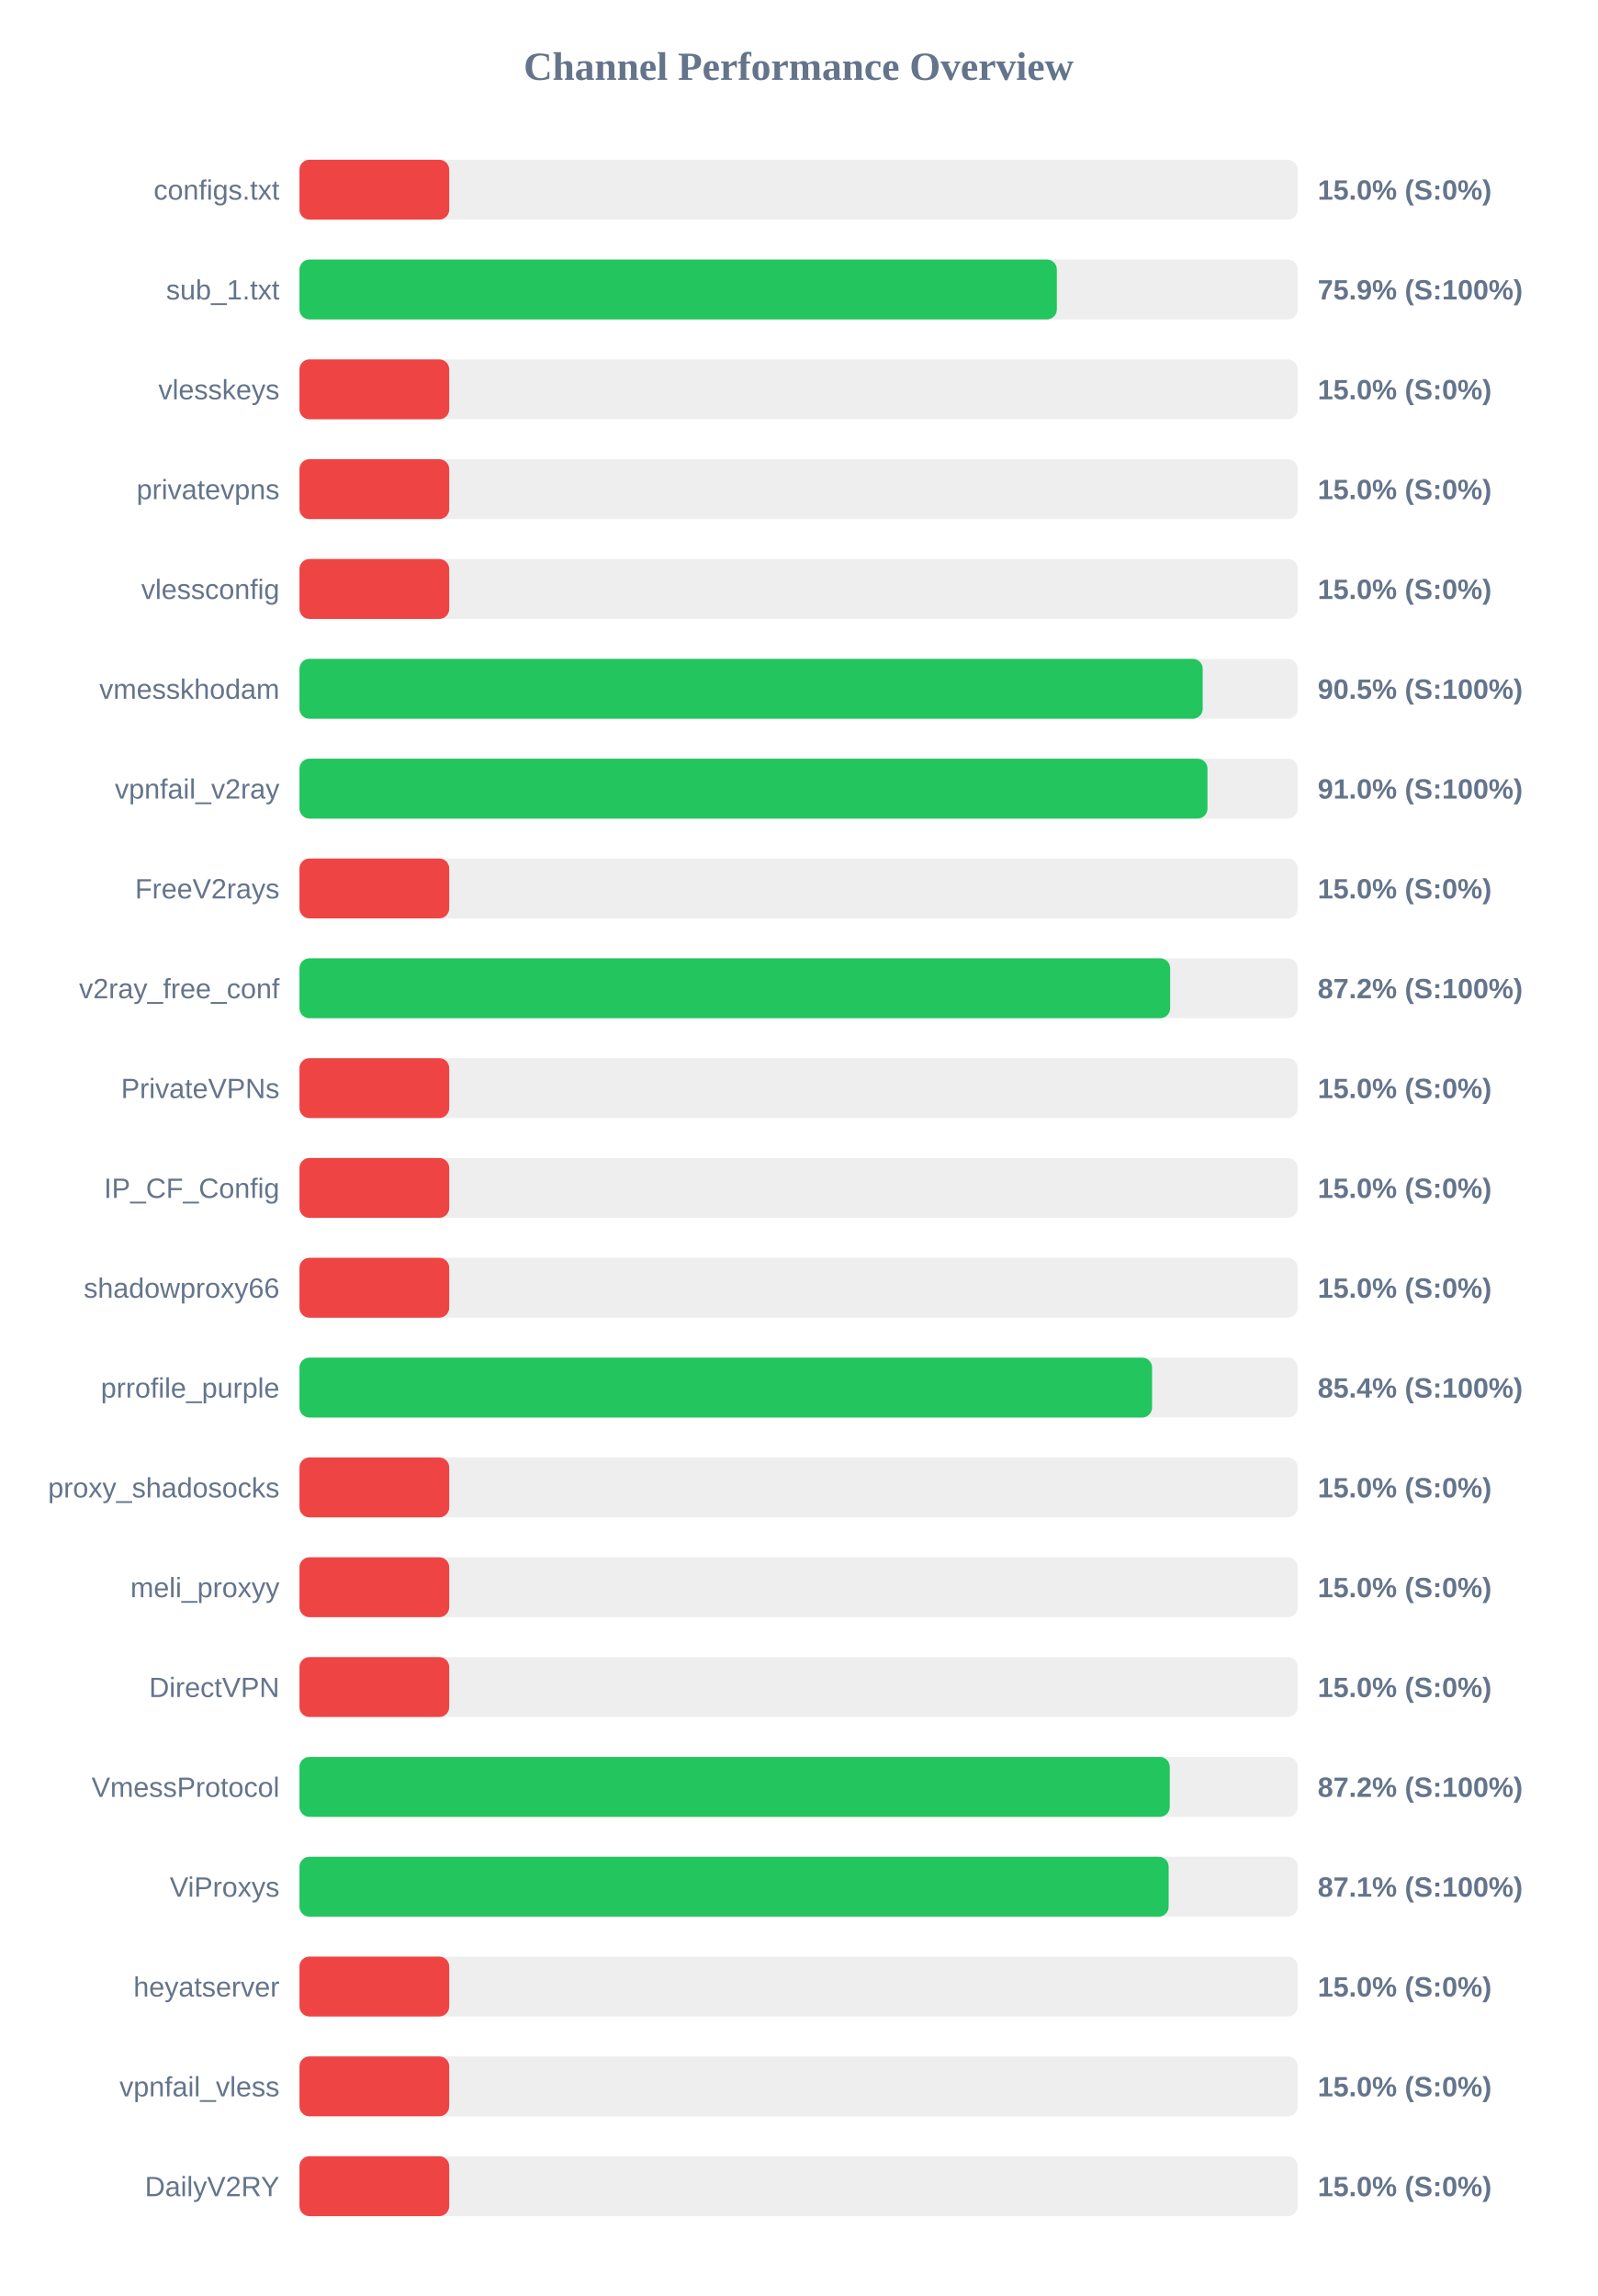
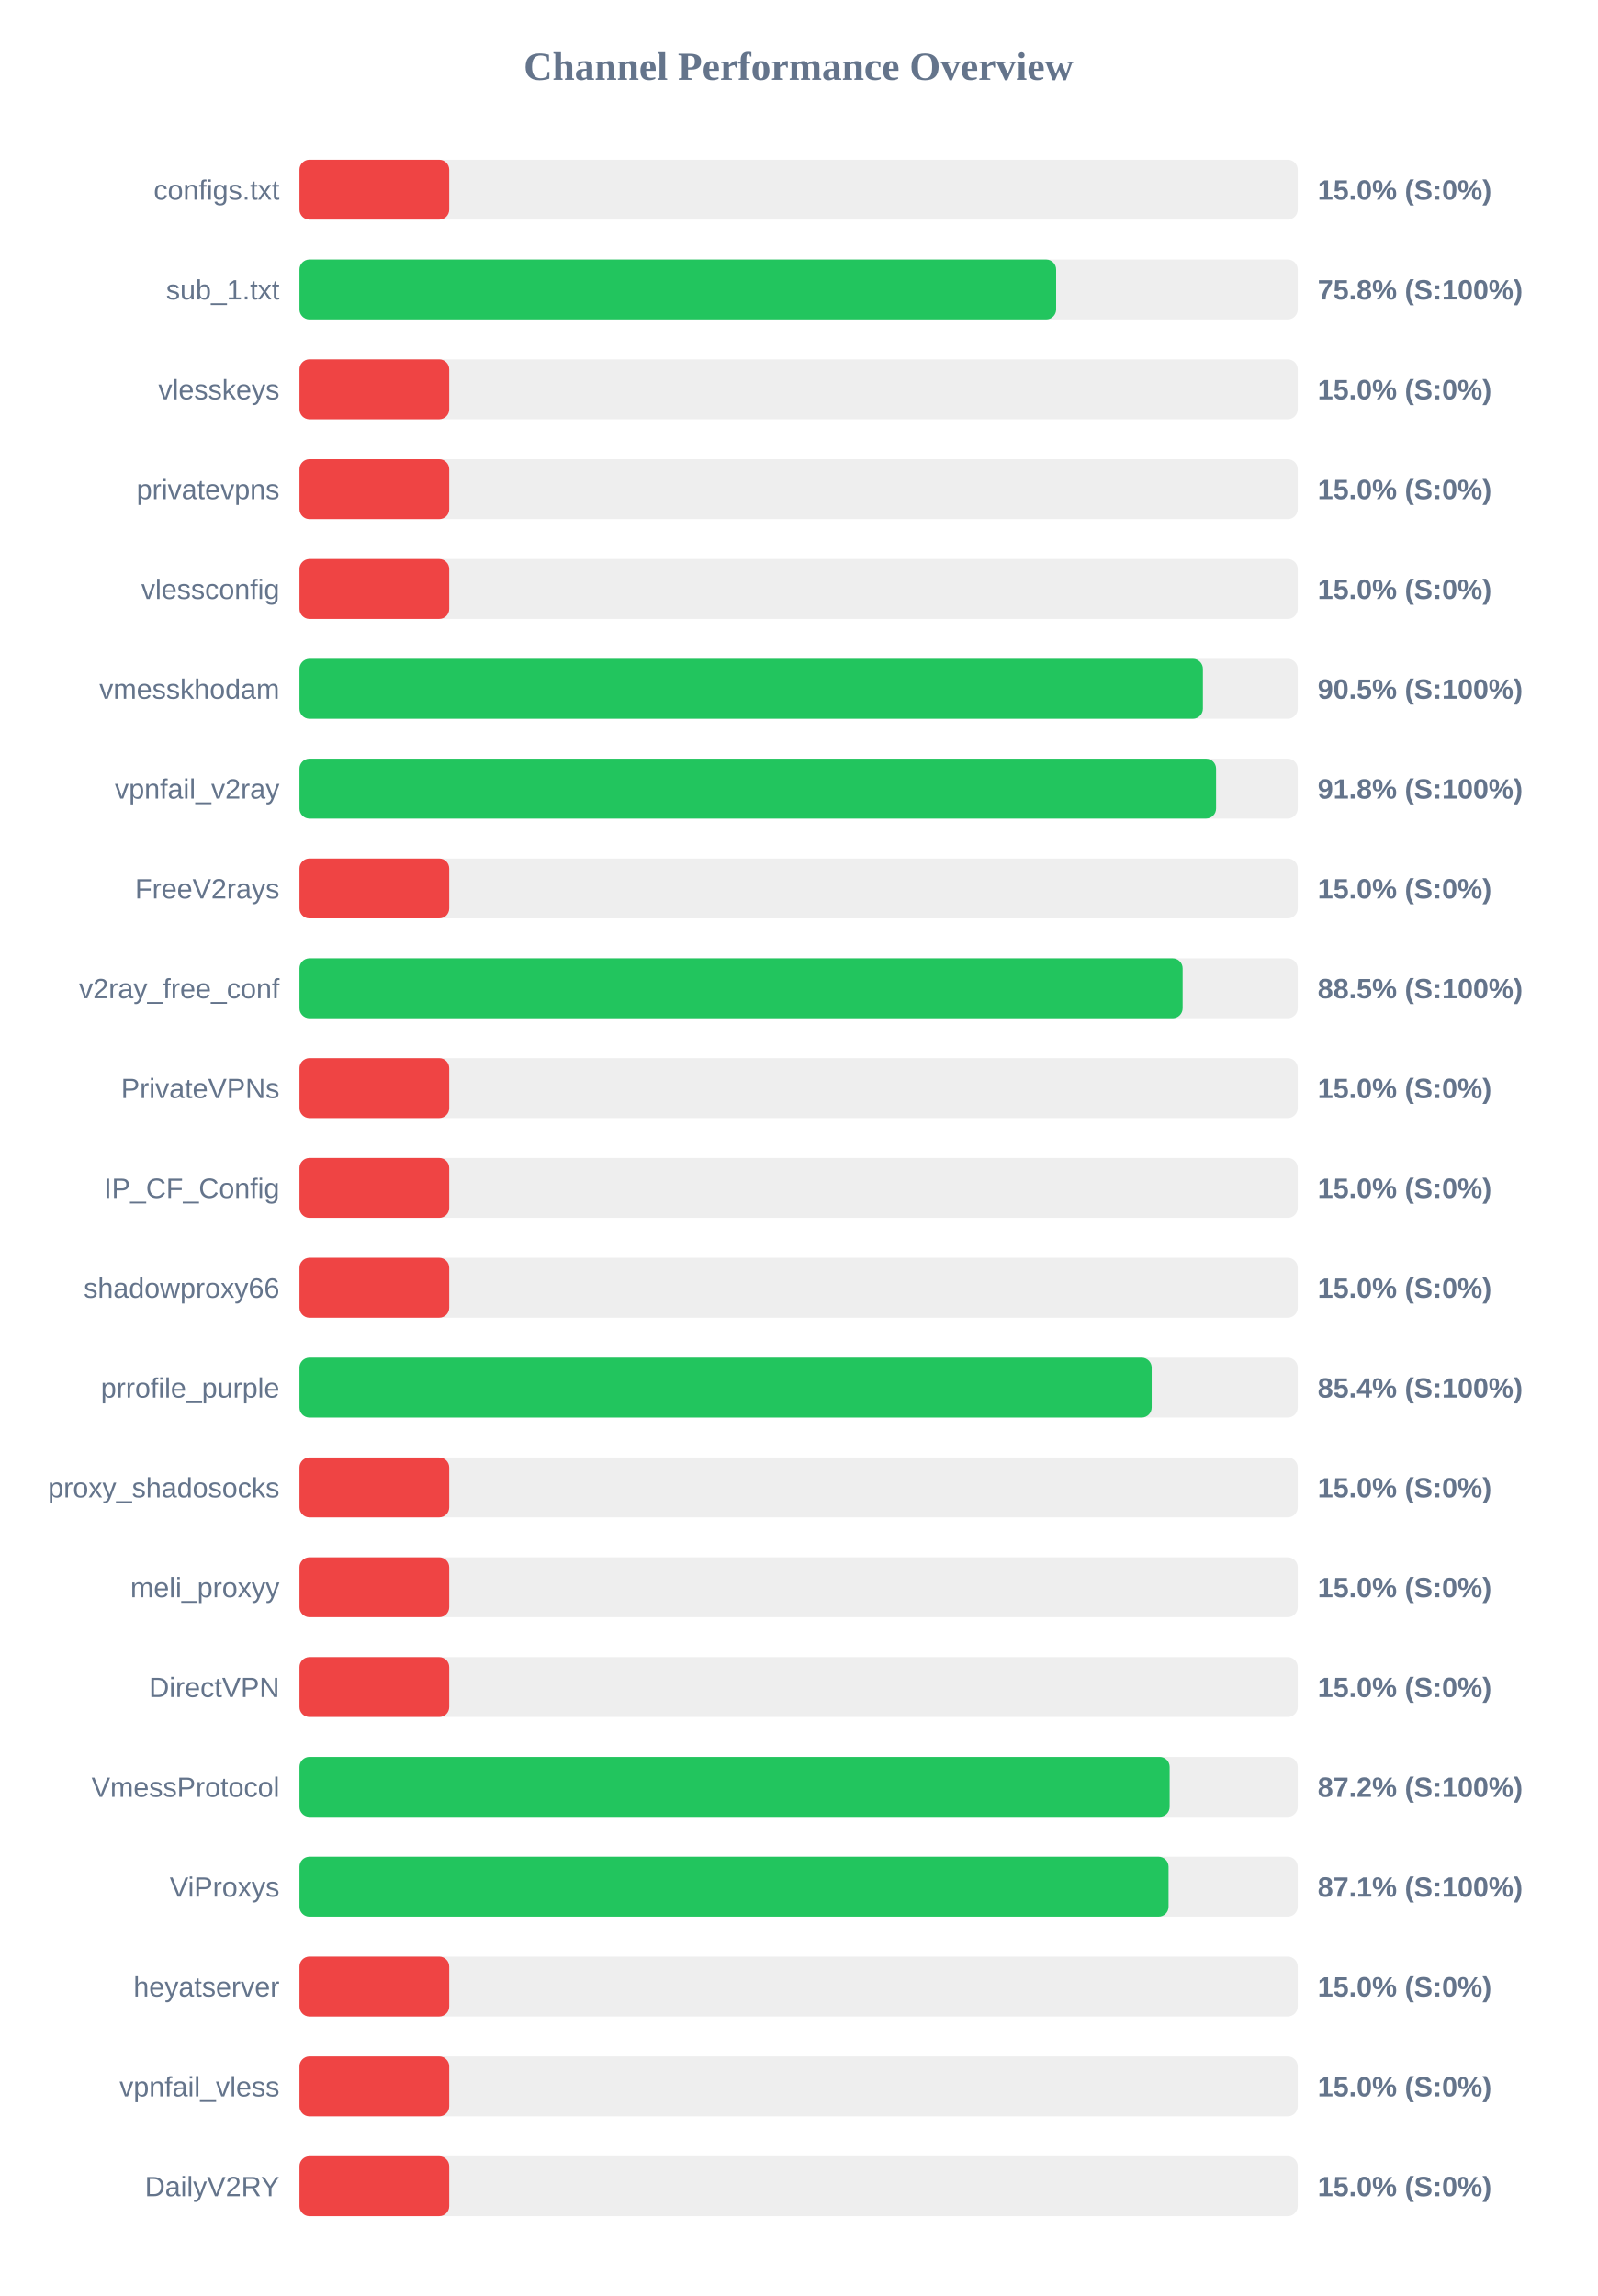
<svg xmlns="http://www.w3.org/2000/svg" width="800" height="1150" version="1.1">
  <style>
        .row { font: 14px Arial; fill: #64748b; }
        .score { font: bold 14px Arial; fill: #64748b; }
    </style>
  <text x="400" y="40" text-anchor="middle" font-size="20px" font-weight="bold" fill="#64748b">Channel Performance Overview</text>
  <rect x="150" y="80" width="500" height="30" fill="#eee" rx="5" />
  <rect x="150" y="80" width="75.0" height="30" fill="#ef4444" rx="5" />
  <text x="140" y="100" text-anchor="end" class="row">configs.txt</text>
  <text x="660" y="100" text-anchor="start" class="score">15.0% (S:0%)</text>
  <rect x="150" y="130" width="500" height="30" fill="#eee" rx="5" />
-   <rect x="150" y="130" width="379.35" height="30" fill="#22c55e" rx="5" />
+   <rect x="150" y="130" width="379.0" height="30" fill="#22c55e" rx="5" />
  <text x="140" y="150" text-anchor="end" class="row">sub_1.txt</text>
-   <text x="660" y="150" text-anchor="start" class="score">75.9% (S:100%)</text>
+   <text x="660" y="150" text-anchor="start" class="score">75.8% (S:100%)</text>
  <rect x="150" y="180" width="500" height="30" fill="#eee" rx="5" />
  <rect x="150" y="180" width="75.0" height="30" fill="#ef4444" rx="5" />
  <text x="140" y="200" text-anchor="end" class="row">vlesskeys</text>
  <text x="660" y="200" text-anchor="start" class="score">15.0% (S:0%)</text>
  <rect x="150" y="230" width="500" height="30" fill="#eee" rx="5" />
  <rect x="150" y="230" width="75.0" height="30" fill="#ef4444" rx="5" />
  <text x="140" y="250" text-anchor="end" class="row">privatevpns</text>
  <text x="660" y="250" text-anchor="start" class="score">15.0% (S:0%)</text>
  <rect x="150" y="280" width="500" height="30" fill="#eee" rx="5" />
  <rect x="150" y="280" width="75.0" height="30" fill="#ef4444" rx="5" />
  <text x="140" y="300" text-anchor="end" class="row">vlessconfig</text>
  <text x="660" y="300" text-anchor="start" class="score">15.0% (S:0%)</text>
  <rect x="150" y="330" width="500" height="30" fill="#eee" rx="5" />
-   <rect x="150" y="330" width="452.4" height="30" fill="#22c55e" rx="5" />
+   <rect x="150" y="330" width="452.5" height="30" fill="#22c55e" rx="5" />
  <text x="140" y="350" text-anchor="end" class="row">vmesskhodam</text>
  <text x="660" y="350" text-anchor="start" class="score">90.5% (S:100%)</text>
  <rect x="150" y="380" width="500" height="30" fill="#eee" rx="5" />
-   <rect x="150" y="380" width="454.8" height="30" fill="#22c55e" rx="5" />
+   <rect x="150" y="380" width="459.1" height="30" fill="#22c55e" rx="5" />
  <text x="140" y="400" text-anchor="end" class="row">vpnfail_v2ray</text>
-   <text x="660" y="400" text-anchor="start" class="score">91.0% (S:100%)</text>
+   <text x="660" y="400" text-anchor="start" class="score">91.8% (S:100%)</text>
  <rect x="150" y="430" width="500" height="30" fill="#eee" rx="5" />
  <rect x="150" y="430" width="75.0" height="30" fill="#ef4444" rx="5" />
  <text x="140" y="450" text-anchor="end" class="row">FreeV2rays</text>
  <text x="660" y="450" text-anchor="start" class="score">15.0% (S:0%)</text>
  <rect x="150" y="480" width="500" height="30" fill="#eee" rx="5" />
-   <rect x="150" y="480" width="436.1" height="30" fill="#22c55e" rx="5" />
+   <rect x="150" y="480" width="442.35" height="30" fill="#22c55e" rx="5" />
  <text x="140" y="500" text-anchor="end" class="row">v2ray_free_conf</text>
-   <text x="660" y="500" text-anchor="start" class="score">87.2% (S:100%)</text>
+   <text x="660" y="500" text-anchor="start" class="score">88.5% (S:100%)</text>
  <rect x="150" y="530" width="500" height="30" fill="#eee" rx="5" />
  <rect x="150" y="530" width="75.0" height="30" fill="#ef4444" rx="5" />
  <text x="140" y="550" text-anchor="end" class="row">PrivateVPNs</text>
  <text x="660" y="550" text-anchor="start" class="score">15.0% (S:0%)</text>
  <rect x="150" y="580" width="500" height="30" fill="#eee" rx="5" />
  <rect x="150" y="580" width="75.0" height="30" fill="#ef4444" rx="5" />
  <text x="140" y="600" text-anchor="end" class="row">IP_CF_Config</text>
  <text x="660" y="600" text-anchor="start" class="score">15.0% (S:0%)</text>
  <rect x="150" y="630" width="500" height="30" fill="#eee" rx="5" />
  <rect x="150" y="630" width="75.0" height="30" fill="#ef4444" rx="5" />
  <text x="140" y="650" text-anchor="end" class="row">shadowproxy66</text>
  <text x="660" y="650" text-anchor="start" class="score">15.0% (S:0%)</text>
  <rect x="150" y="680" width="500" height="30" fill="#eee" rx="5" />
-   <rect x="150" y="680" width="427.05" height="30" fill="#22c55e" rx="5" />
+   <rect x="150" y="680" width="426.85" height="30" fill="#22c55e" rx="5" />
  <text x="140" y="700" text-anchor="end" class="row">prrofile_purple</text>
  <text x="660" y="700" text-anchor="start" class="score">85.4% (S:100%)</text>
  <rect x="150" y="730" width="500" height="30" fill="#eee" rx="5" />
  <rect x="150" y="730" width="75.0" height="30" fill="#ef4444" rx="5" />
  <text x="140" y="750" text-anchor="end" class="row">proxy_shadosocks</text>
  <text x="660" y="750" text-anchor="start" class="score">15.0% (S:0%)</text>
  <rect x="150" y="780" width="500" height="30" fill="#eee" rx="5" />
  <rect x="150" y="780" width="75.0" height="30" fill="#ef4444" rx="5" />
  <text x="140" y="800" text-anchor="end" class="row">meli_proxyy</text>
  <text x="660" y="800" text-anchor="start" class="score">15.0% (S:0%)</text>
  <rect x="150" y="830" width="500" height="30" fill="#eee" rx="5" />
  <rect x="150" y="830" width="75.0" height="30" fill="#ef4444" rx="5" />
  <text x="140" y="850" text-anchor="end" class="row">DirectVPN</text>
  <text x="660" y="850" text-anchor="start" class="score">15.0% (S:0%)</text>
  <rect x="150" y="880" width="500" height="30" fill="#eee" rx="5" />
-   <rect x="150" y="880" width="435.9" height="30" fill="#22c55e" rx="5" />
+   <rect x="150" y="880" width="435.85" height="30" fill="#22c55e" rx="5" />
  <text x="140" y="900" text-anchor="end" class="row">VmessProtocol</text>
  <text x="660" y="900" text-anchor="start" class="score">87.2% (S:100%)</text>
  <rect x="150" y="930" width="500" height="30" fill="#eee" rx="5" />
-   <rect x="150" y="930" width="435.35" height="30" fill="#22c55e" rx="5" />
+   <rect x="150" y="930" width="435.3" height="30" fill="#22c55e" rx="5" />
  <text x="140" y="950" text-anchor="end" class="row">ViProxys</text>
  <text x="660" y="950" text-anchor="start" class="score">87.1% (S:100%)</text>
  <rect x="150" y="980" width="500" height="30" fill="#eee" rx="5" />
  <rect x="150" y="980" width="75.0" height="30" fill="#ef4444" rx="5" />
  <text x="140" y="1000" text-anchor="end" class="row">heyatserver</text>
  <text x="660" y="1000" text-anchor="start" class="score">15.0% (S:0%)</text>
  <rect x="150" y="1030" width="500" height="30" fill="#eee" rx="5" />
  <rect x="150" y="1030" width="75.0" height="30" fill="#ef4444" rx="5" />
  <text x="140" y="1050" text-anchor="end" class="row">vpnfail_vless</text>
  <text x="660" y="1050" text-anchor="start" class="score">15.0% (S:0%)</text>
  <rect x="150" y="1080" width="500" height="30" fill="#eee" rx="5" />
  <rect x="150" y="1080" width="75.0" height="30" fill="#ef4444" rx="5" />
  <text x="140" y="1100" text-anchor="end" class="row">DailyV2RY</text>
  <text x="660" y="1100" text-anchor="start" class="score">15.0% (S:0%)</text>
</svg>
